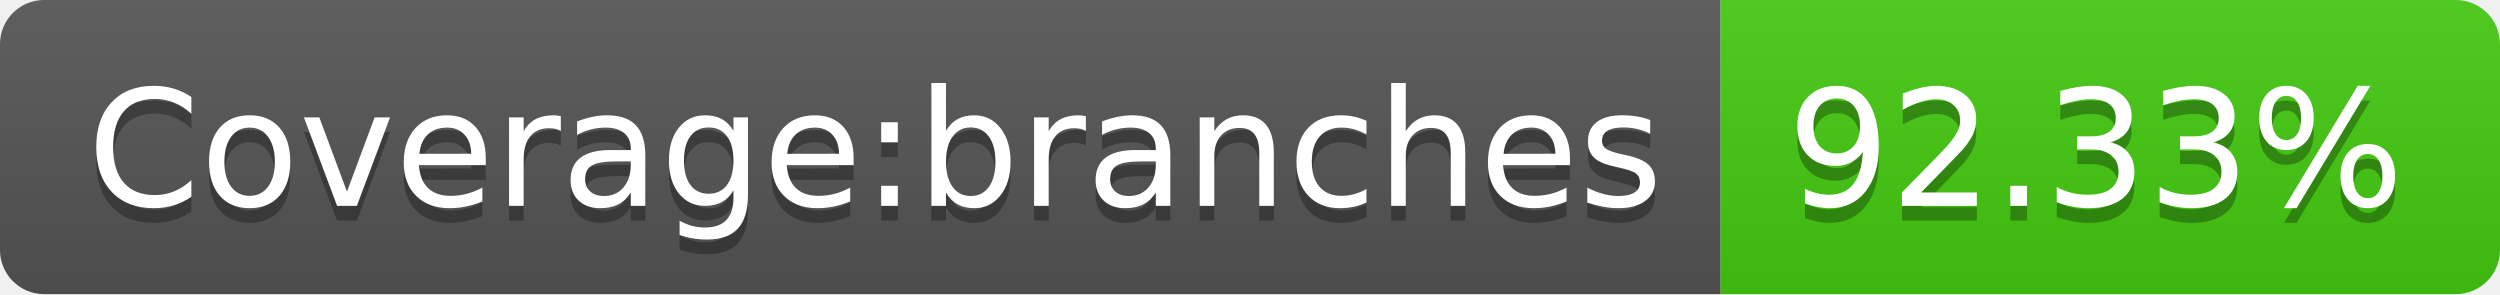
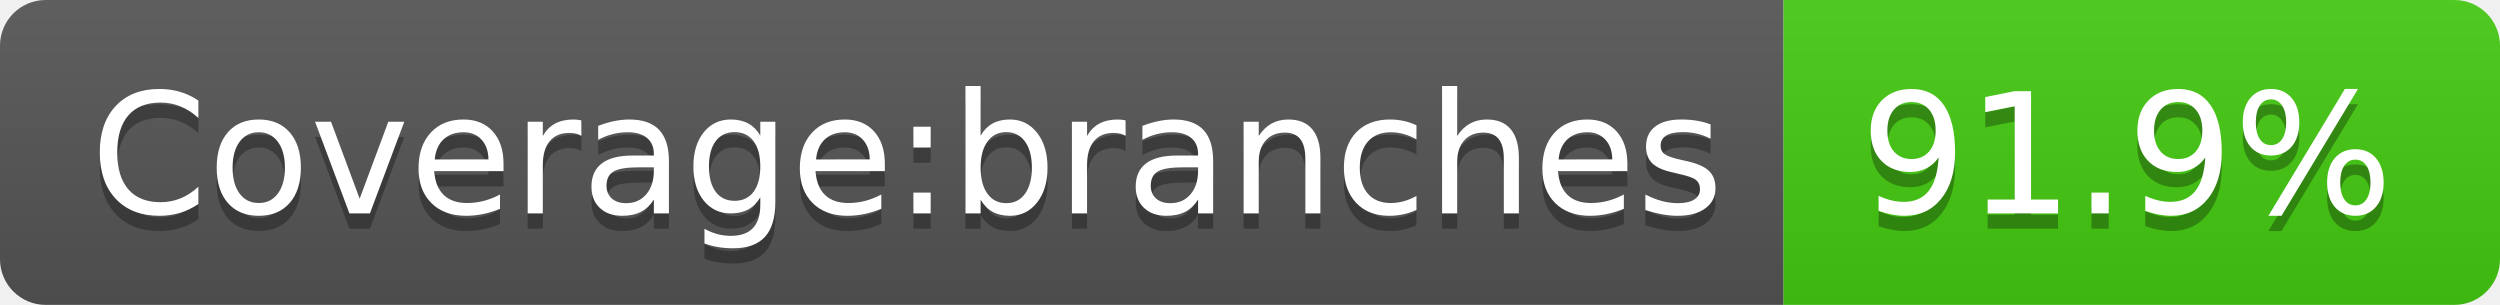
- <svg xmlns="http://www.w3.org/2000/svg" width="170" height="20" role="img" aria-label="Coverage:branches: 92.33%">
+ <svg xmlns="http://www.w3.org/2000/svg" width="164" height="20" role="img" aria-label="Coverage:branches: 91.9%">
  <linearGradient id="s" x2="0" y2="100%">
    <stop offset="0" stop-color="#bbb" stop-opacity=".1" />
    <stop offset="1" stop-opacity=".1" />
  </linearGradient>
  <clipPath id="r">
-     <rect width="170" height="20" rx="3" fill="#fff" />
+     <rect width="164" height="20" rx="3" fill="#fff" />
  </clipPath>
  <g clip-path="url(#r)">
    <rect width="117" height="20" fill="#555" />
-     <rect x="117" width="53" height="20" fill="#4c1" />
-     <rect width="170" height="20" fill="url(#s)" />
+     <rect x="117" width="47" height="20" fill="#4c1" />
+     <rect width="164" height="20" fill="url(#s)" />
  </g>
  <g fill="#fff" text-anchor="middle" font-family="Verdana,Geneva,DejaVu Sans,sans-serif" text-rendering="geometricPrecision" font-size="110">
    <text aria-hidden="true" x="595" y="150" fill="#010101" fill-opacity=".3" transform="scale(.1)" textLength="1070">Coverage:branches</text>
    <text x="595" y="140" transform="scale(.1)" fill="#fff" textLength="1070">Coverage:branches</text>
-     <text aria-hidden="true" x="1425" y="150" fill="#010101" fill-opacity=".3" transform="scale(.1)" textLength="430">92.33%</text>
-     <text x="1425" y="140" transform="scale(.1)" fill="#fff" textLength="430">92.33%</text>
+     <text aria-hidden="true" x="1395" y="150" fill="#010101" fill-opacity=".3" transform="scale(.1)" textLength="370">91.9%</text>
+     <text x="1395" y="140" transform="scale(.1)" fill="#fff" textLength="370">91.9%</text>
  </g>
</svg>
